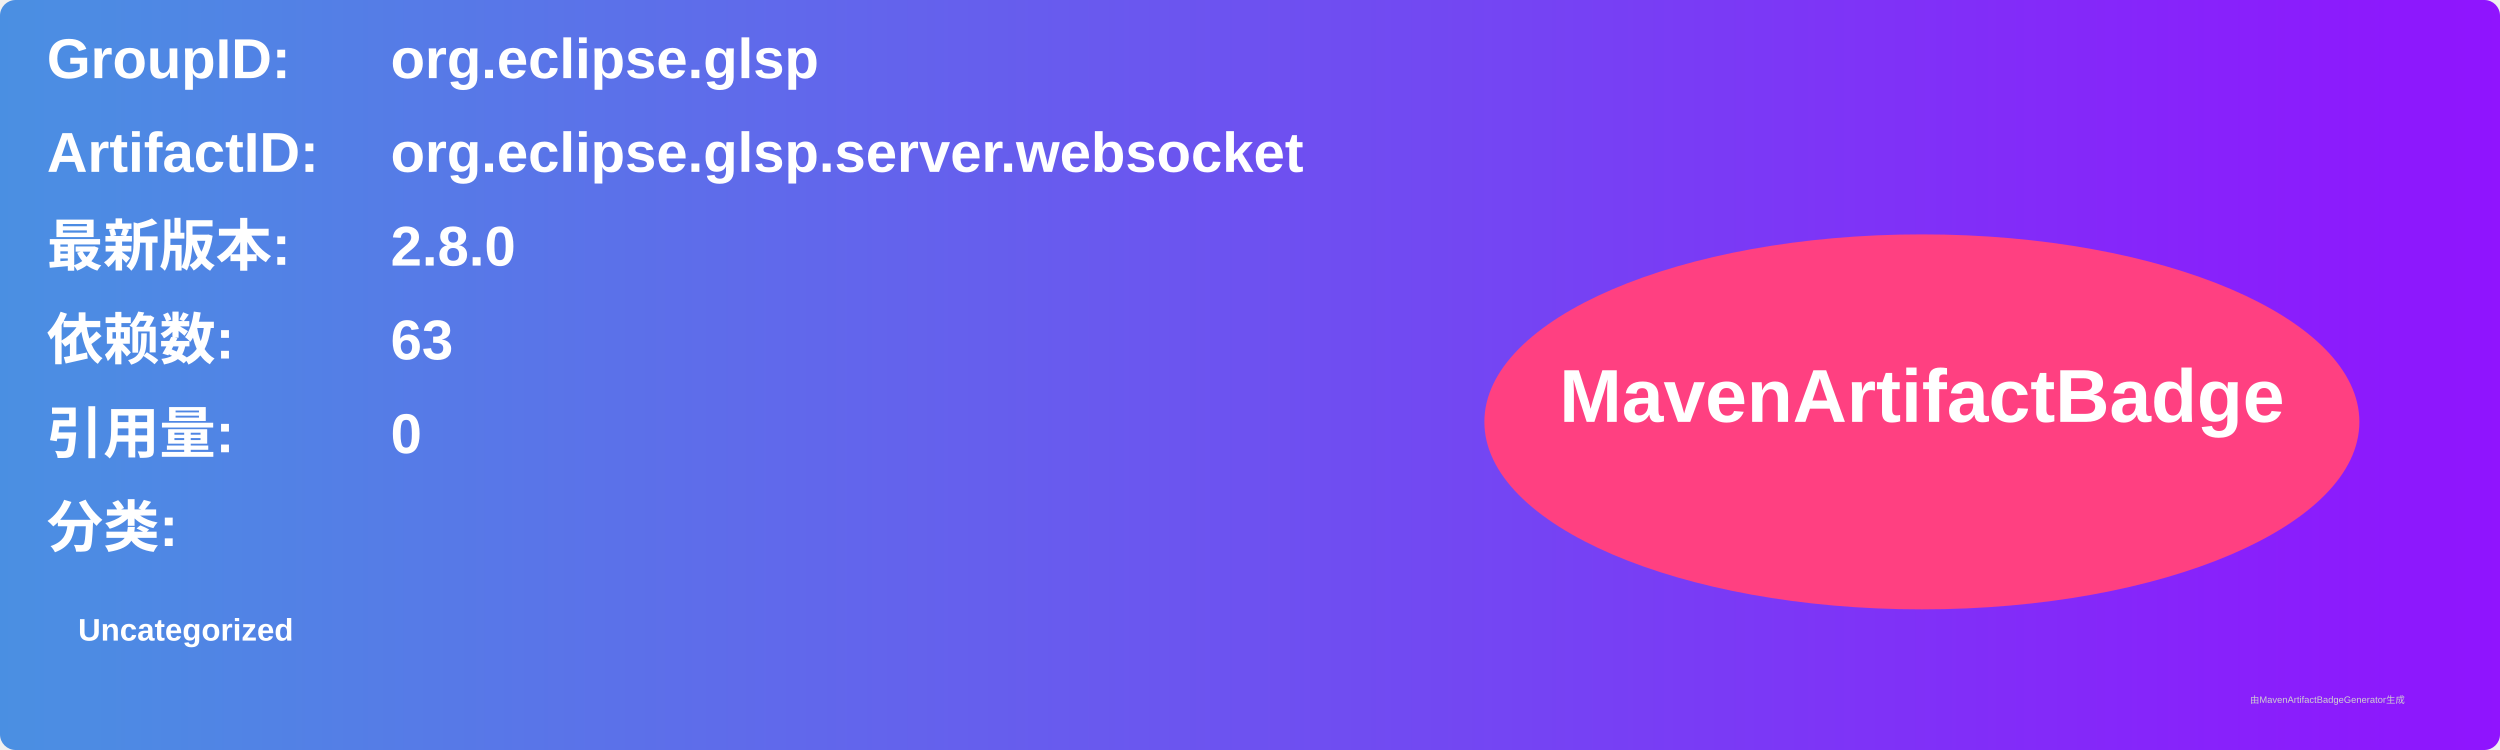
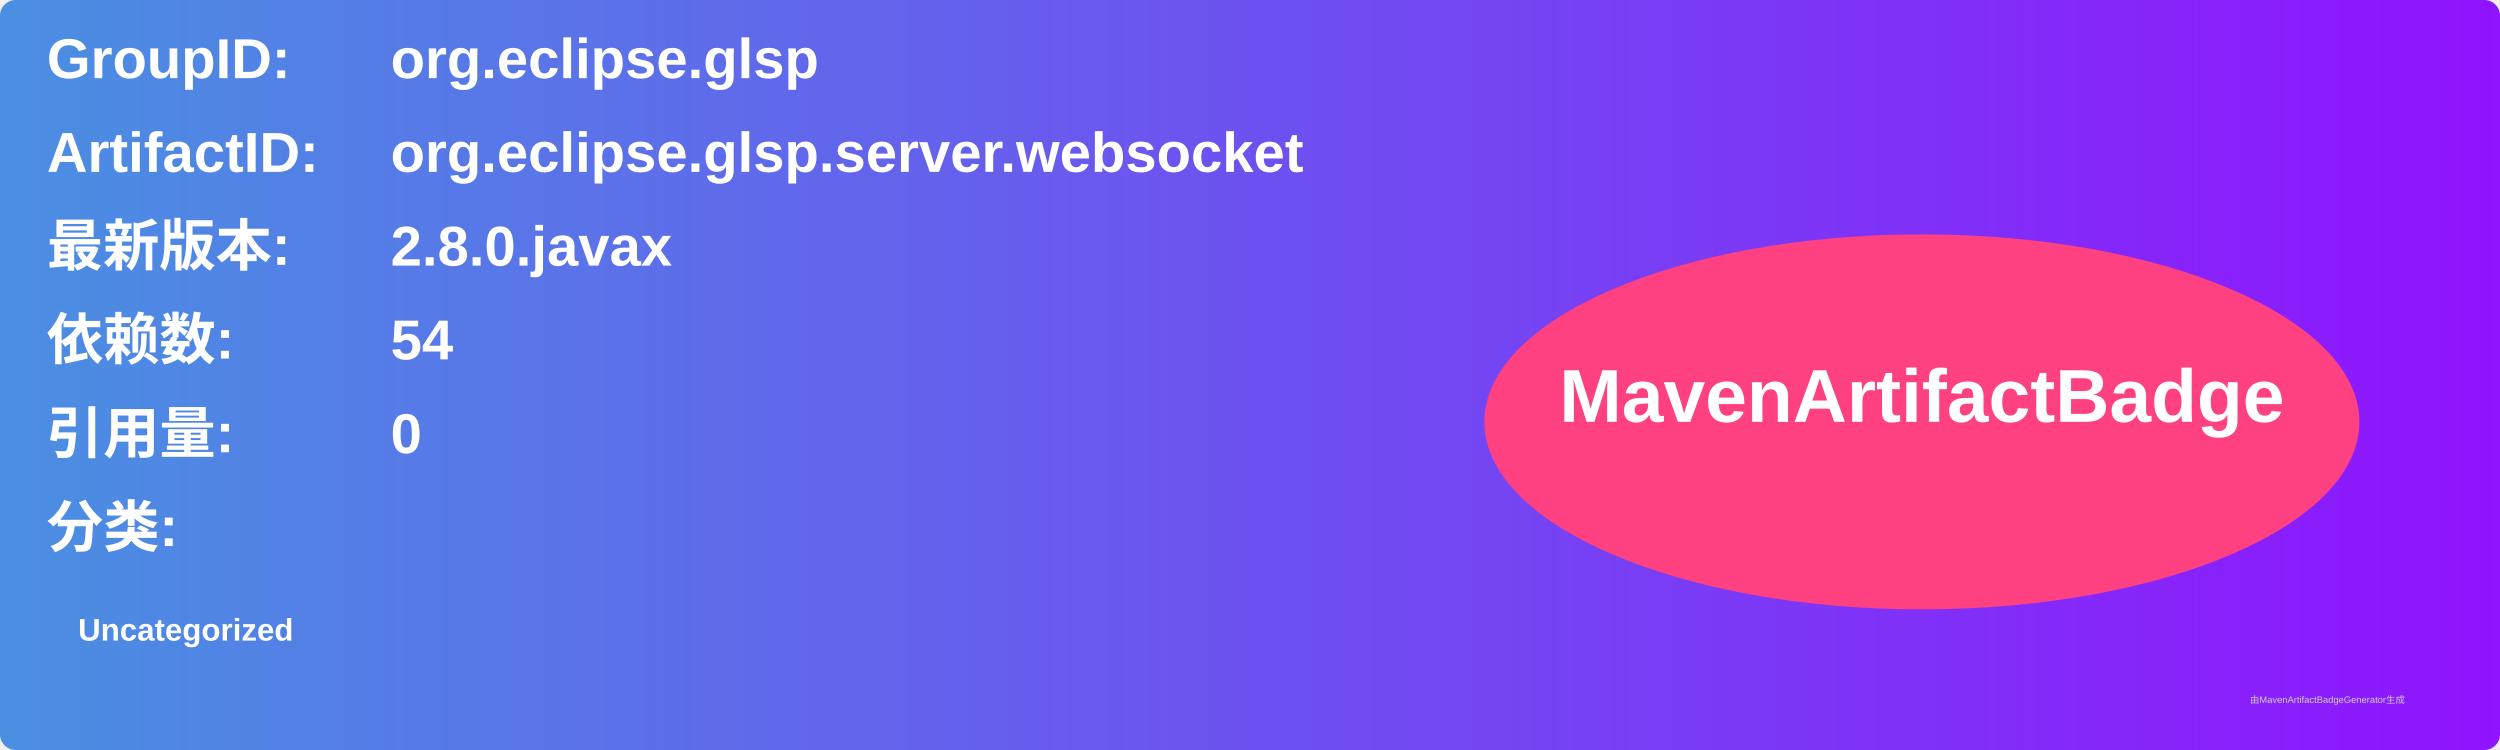
<svg xmlns="http://www.w3.org/2000/svg" width="800" height="240" viewBox="0 0 800 240">
  <linearGradient id="grad" x1="0%" y1="0%" x2="100%" y2="0%">
    <stop offset="0%" stop-color="#4a90e2" />
    <stop offset="100%" stop-color="#9013fe" />
  </linearGradient>
  <rect width="100%" height="100%" rx="5" ry="5" fill="url(#grad)" />
  <g transform="translate(15, 15)">
    <text x="0" y="10" font-family="Arial" font-size="18" fill="white" font-weight="bold" width="260">GroupID:</text>
    <text x="110" y="10" font-family="Arial" font-size="18" fill="white" font-weight="bold" width="460">org.eclipse.glsp</text>
    <text x="0" y="40" font-family="Arial" font-size="18" fill="white" font-weight="bold" width="260">ArtifactID:</text>
    <text x="110" y="40" font-family="Arial" font-size="18" fill="white" font-weight="bold" width="460">org.eclipse.glsp.server.websocket</text>
    <text x="0" y="70" font-family="Arial" font-size="18" fill="white" font-weight="bold">最新版本:</text>
    <text x="110" y="70" font-family="Arial" font-size="18" fill="white" font-weight="bold">
-       <tspan font-weight="bold">2.8.0</tspan>
+       <tspan font-weight="bold">2.8.0.javax</tspan>
    </text>
    <text x="0" y="100" font-family="Arial" font-size="18" fill="white" font-weight="bold">依赖数: </text>
    <text x="110" y="100" font-family="Arial" font-size="18" fill="white">
-       <tspan font-weight="bold">63</tspan>
+       <tspan font-weight="bold">54</tspan>
    </text>
    <text x="0" y="130" font-family="Arial" font-size="18" fill="white" font-weight="bold">引用量: </text>
    <text x="110" y="130" font-family="Arial" font-size="18" fill="white">
      <tspan font-weight="bold">0</tspan>
    </text>
    <text x="0" y="160" font-family="Arial" font-size="18" fill="white" font-weight="bold">分类:</text>
    <text x="10" y="190" font-family="Arial" font-size="10" fill="white">
      <tspan font-weight="bold">Uncategorized</tspan>
    </text>
    <ellipse cx="600" cy="120" rx="140" ry="60" fill="#ff4081" />
    <text x="600" y="120" text-anchor="middle" font-family="Arial" font-size="24" fill="white" font-weight="bold">MavenArtifactBadge</text>
  </g>
  <text x="720" y="225" font-family="Arial" font-size="3" fill="#d0d0d0">由MavenArtifactBadgeGenerator生成</text>
</svg>
